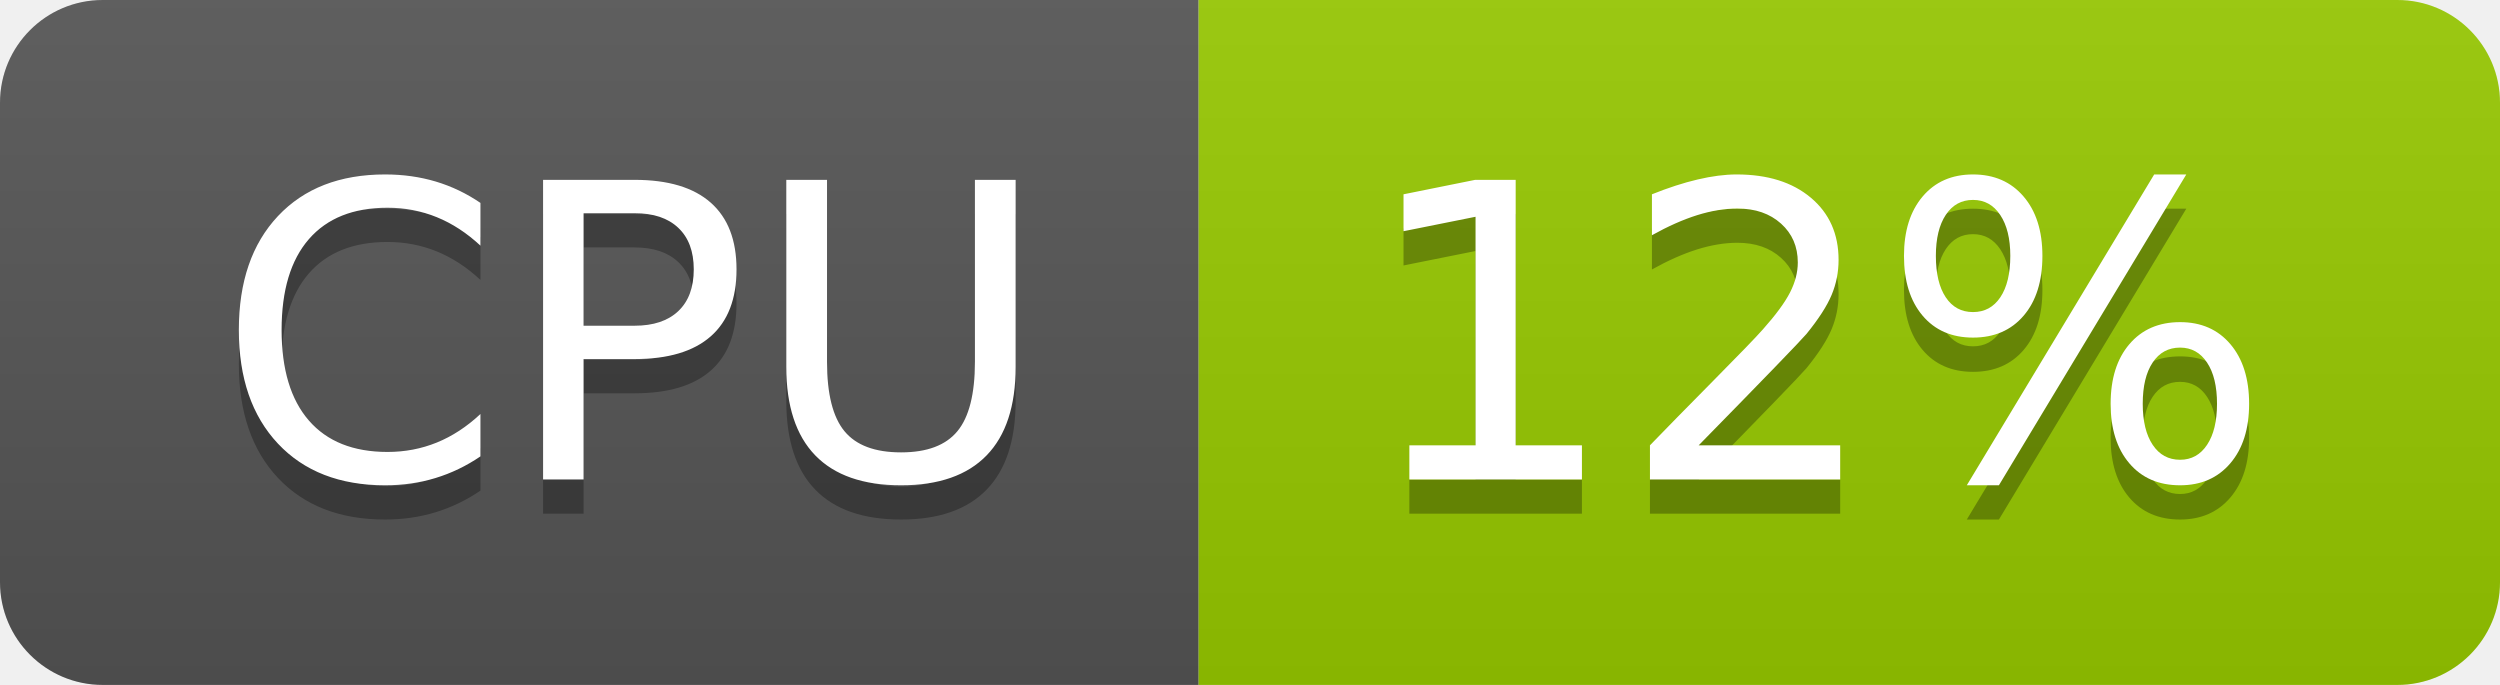
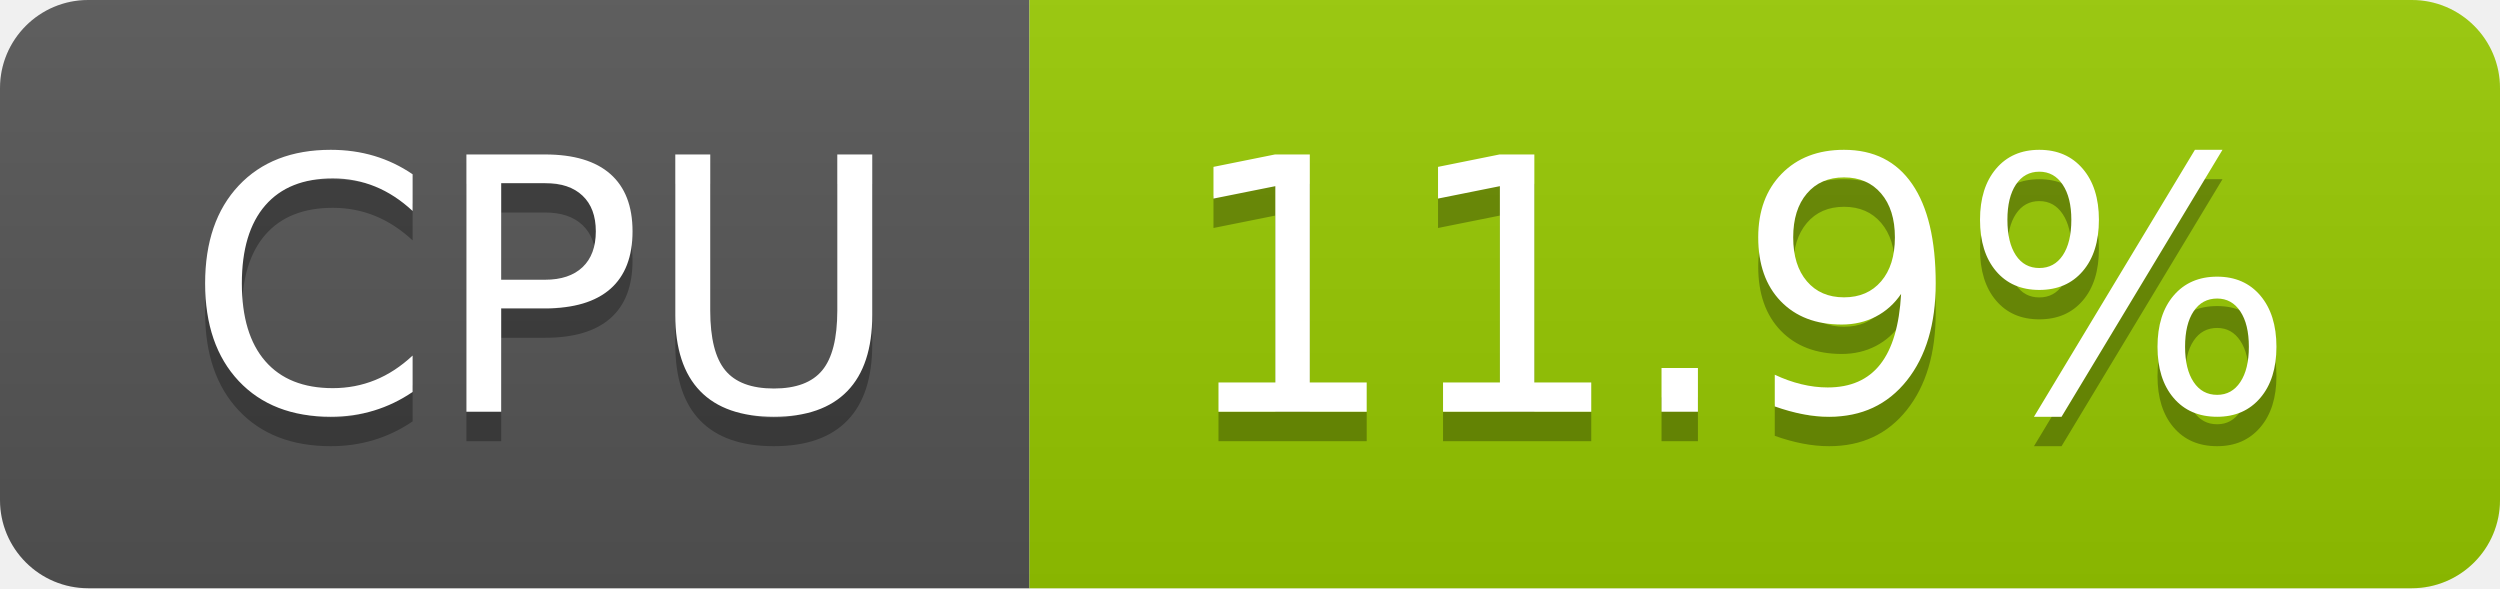
- <svg xmlns="http://www.w3.org/2000/svg" width="73" height="20" role="img" aria-label="CPU: 12%">
+ <svg xmlns="http://www.w3.org/2000/svg" width="85" height="20" role="img" aria-label="CPU: 11.9%">
  <linearGradient id="s" x2="0" y2="100%">
    <stop offset="0" stop-color="#bbb" stop-opacity=".1" />
    <stop offset="1" stop-opacity=".1" />
  </linearGradient>
  <clipPath id="r">
-     <rect width="73" height="20" rx="3" fill="#fff" />
+     <rect width="85" height="20" rx="3" fill="#fff" />
  </clipPath>
  <g clip-path="url(#r)">
    <rect width="35" height="20" fill="#555" />
-     <rect x="35" width="38" height="20" fill="#97ca00" />
-     <rect width="73" height="20" fill="url(#s)" />
+     <rect x="35" width="50" height="20" fill="#97ca00" />
+     <rect width="85" height="20" fill="url(#s)" />
  </g>
  <g fill="#fff" text-anchor="middle" font-family="Verdana,Geneva,DejaVu Sans,sans-serif" text-rendering="geometricPrecision" font-size="120">
    <text aria-hidden="true" x="185" y="150" fill="#010101" fill-opacity=".3" transform="scale(.1)" textLength="247">CPU</text>
    <text x="185" y="140" transform="scale(.1)" fill="#fff" textLength="247">CPU</text>
-     <text aria-hidden="true" x="530" y="150" fill="#010101" fill-opacity=".3" transform="scale(.1)" textLength="276">12%</text>
-     <text x="530" y="140" transform="scale(.1)" fill="#fff" textLength="276">12%</text>
+     <text aria-hidden="true" x="590" y="150" fill="#010101" fill-opacity=".3" transform="scale(.1)" textLength="390">11.9%</text>
+     <text x="590" y="140" transform="scale(.1)" fill="#fff" textLength="390">11.9%</text>
  </g>
</svg>
